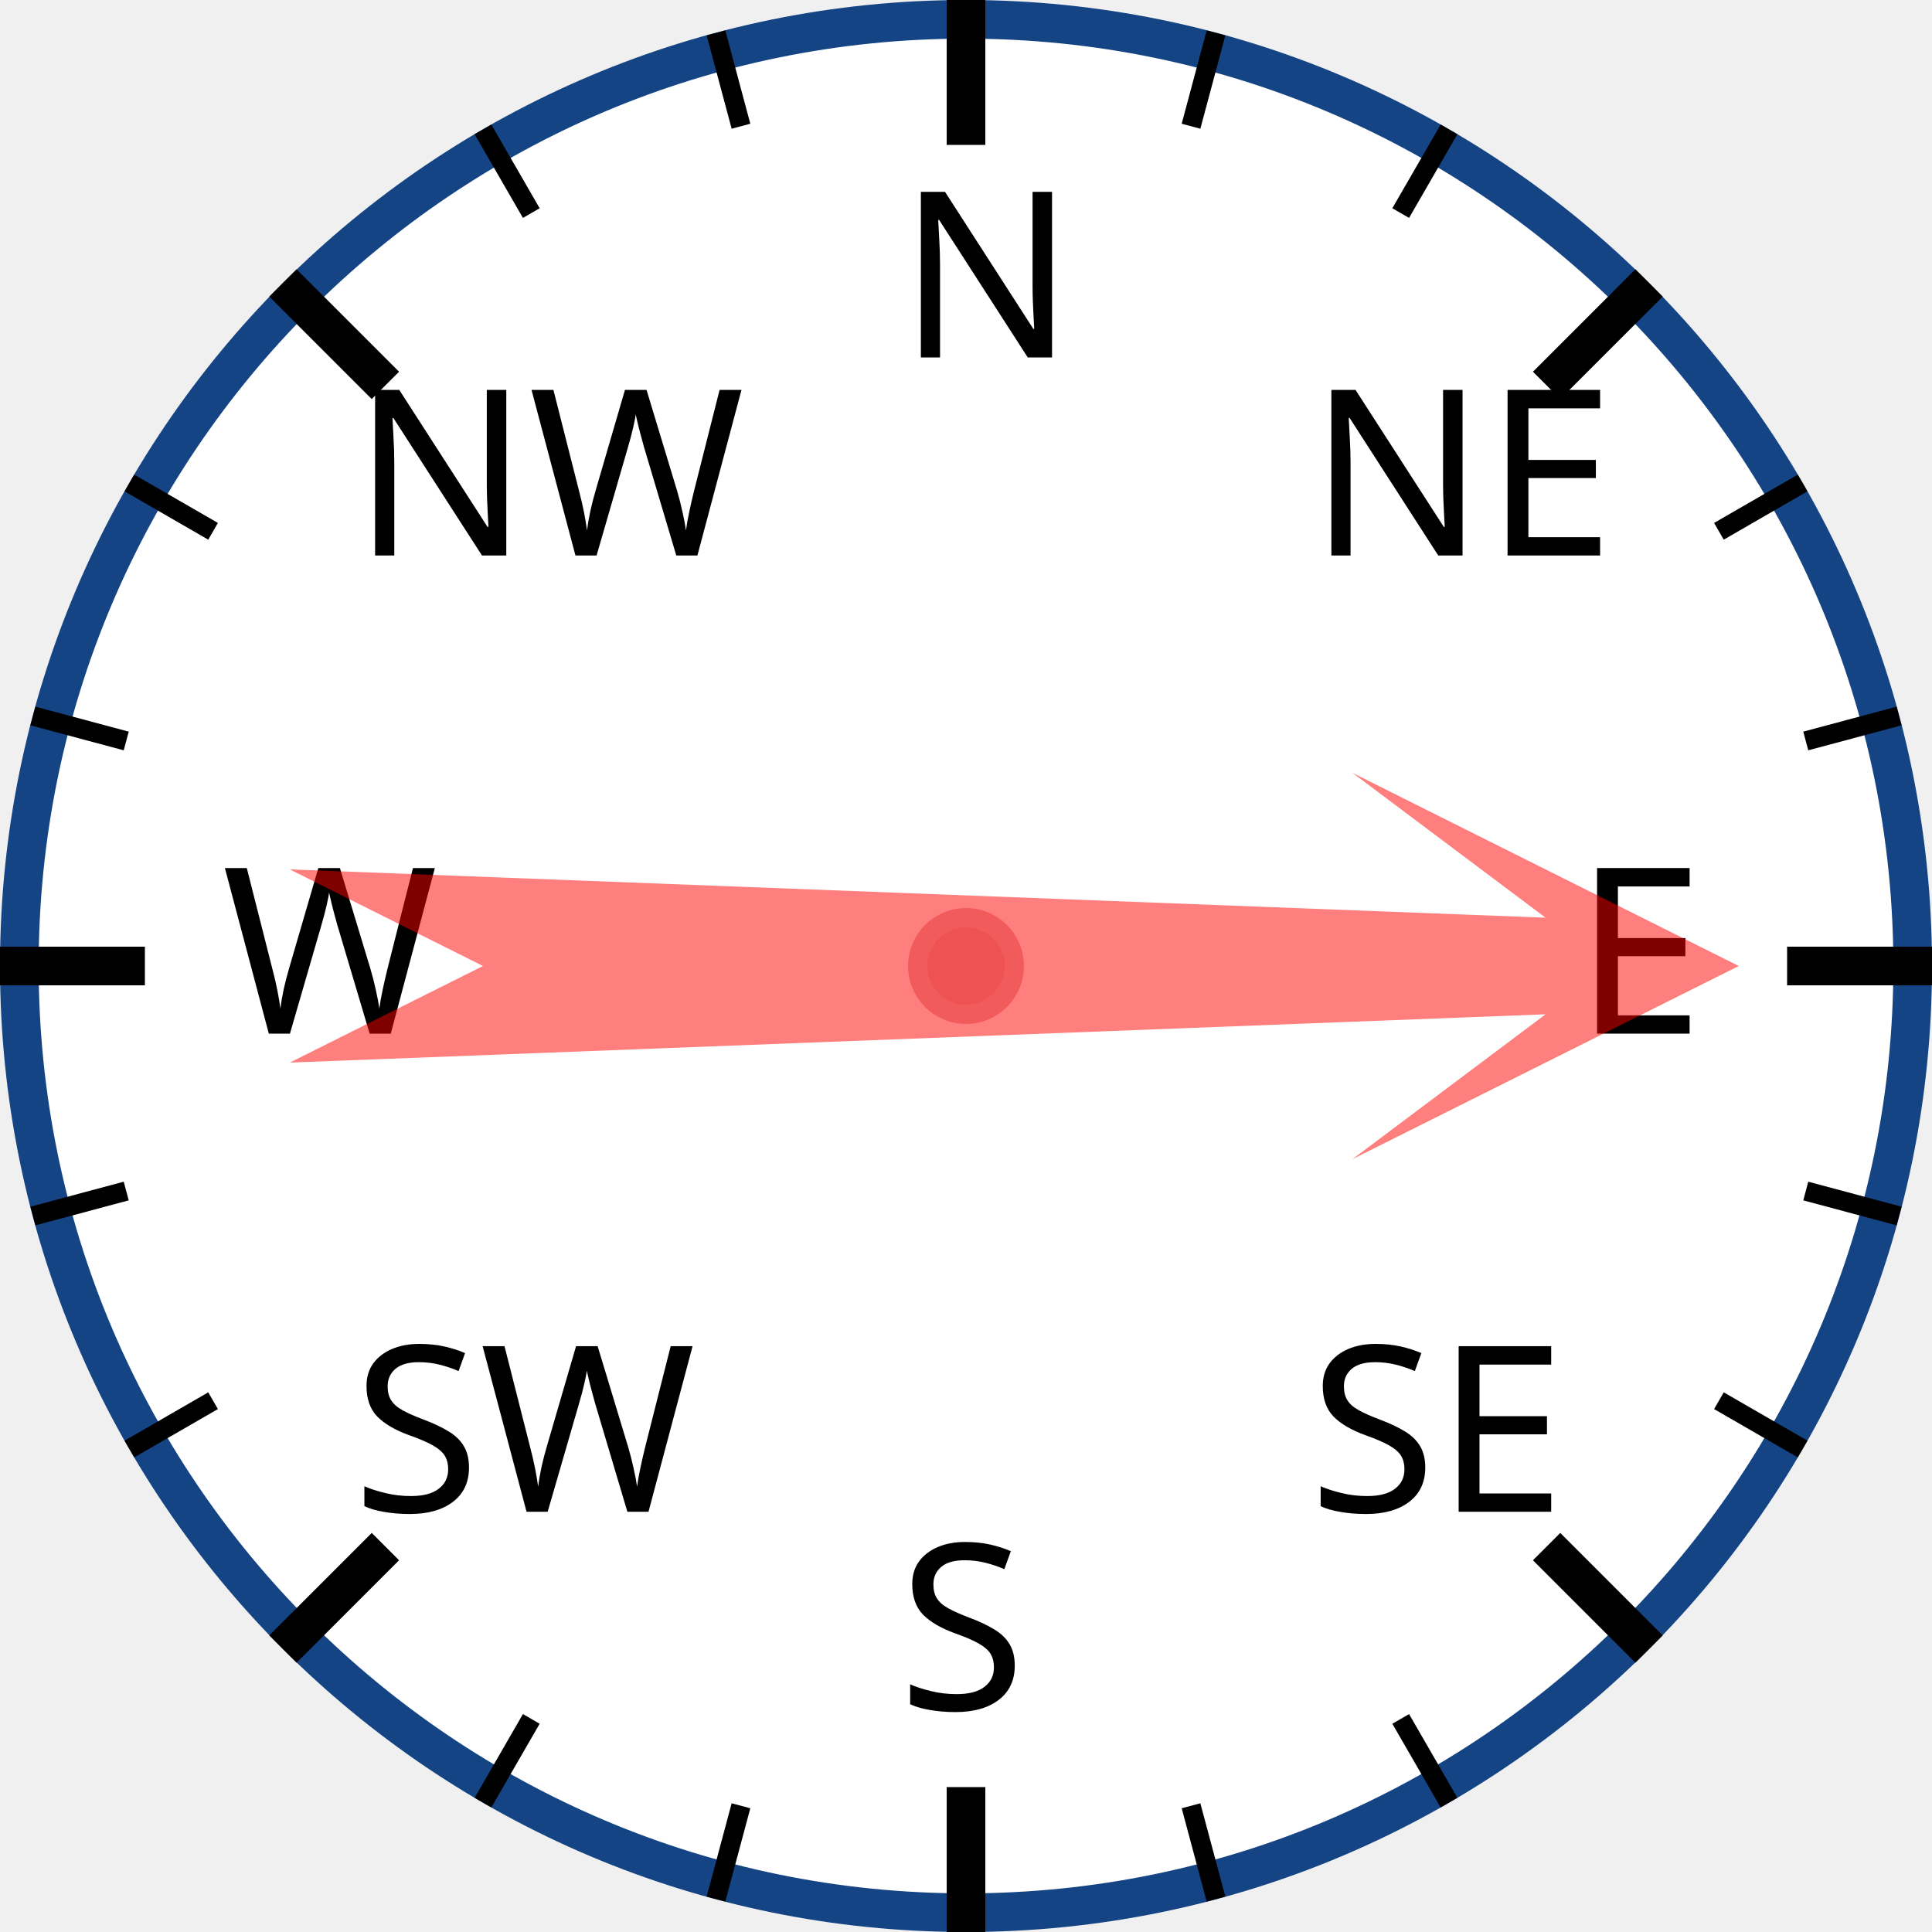
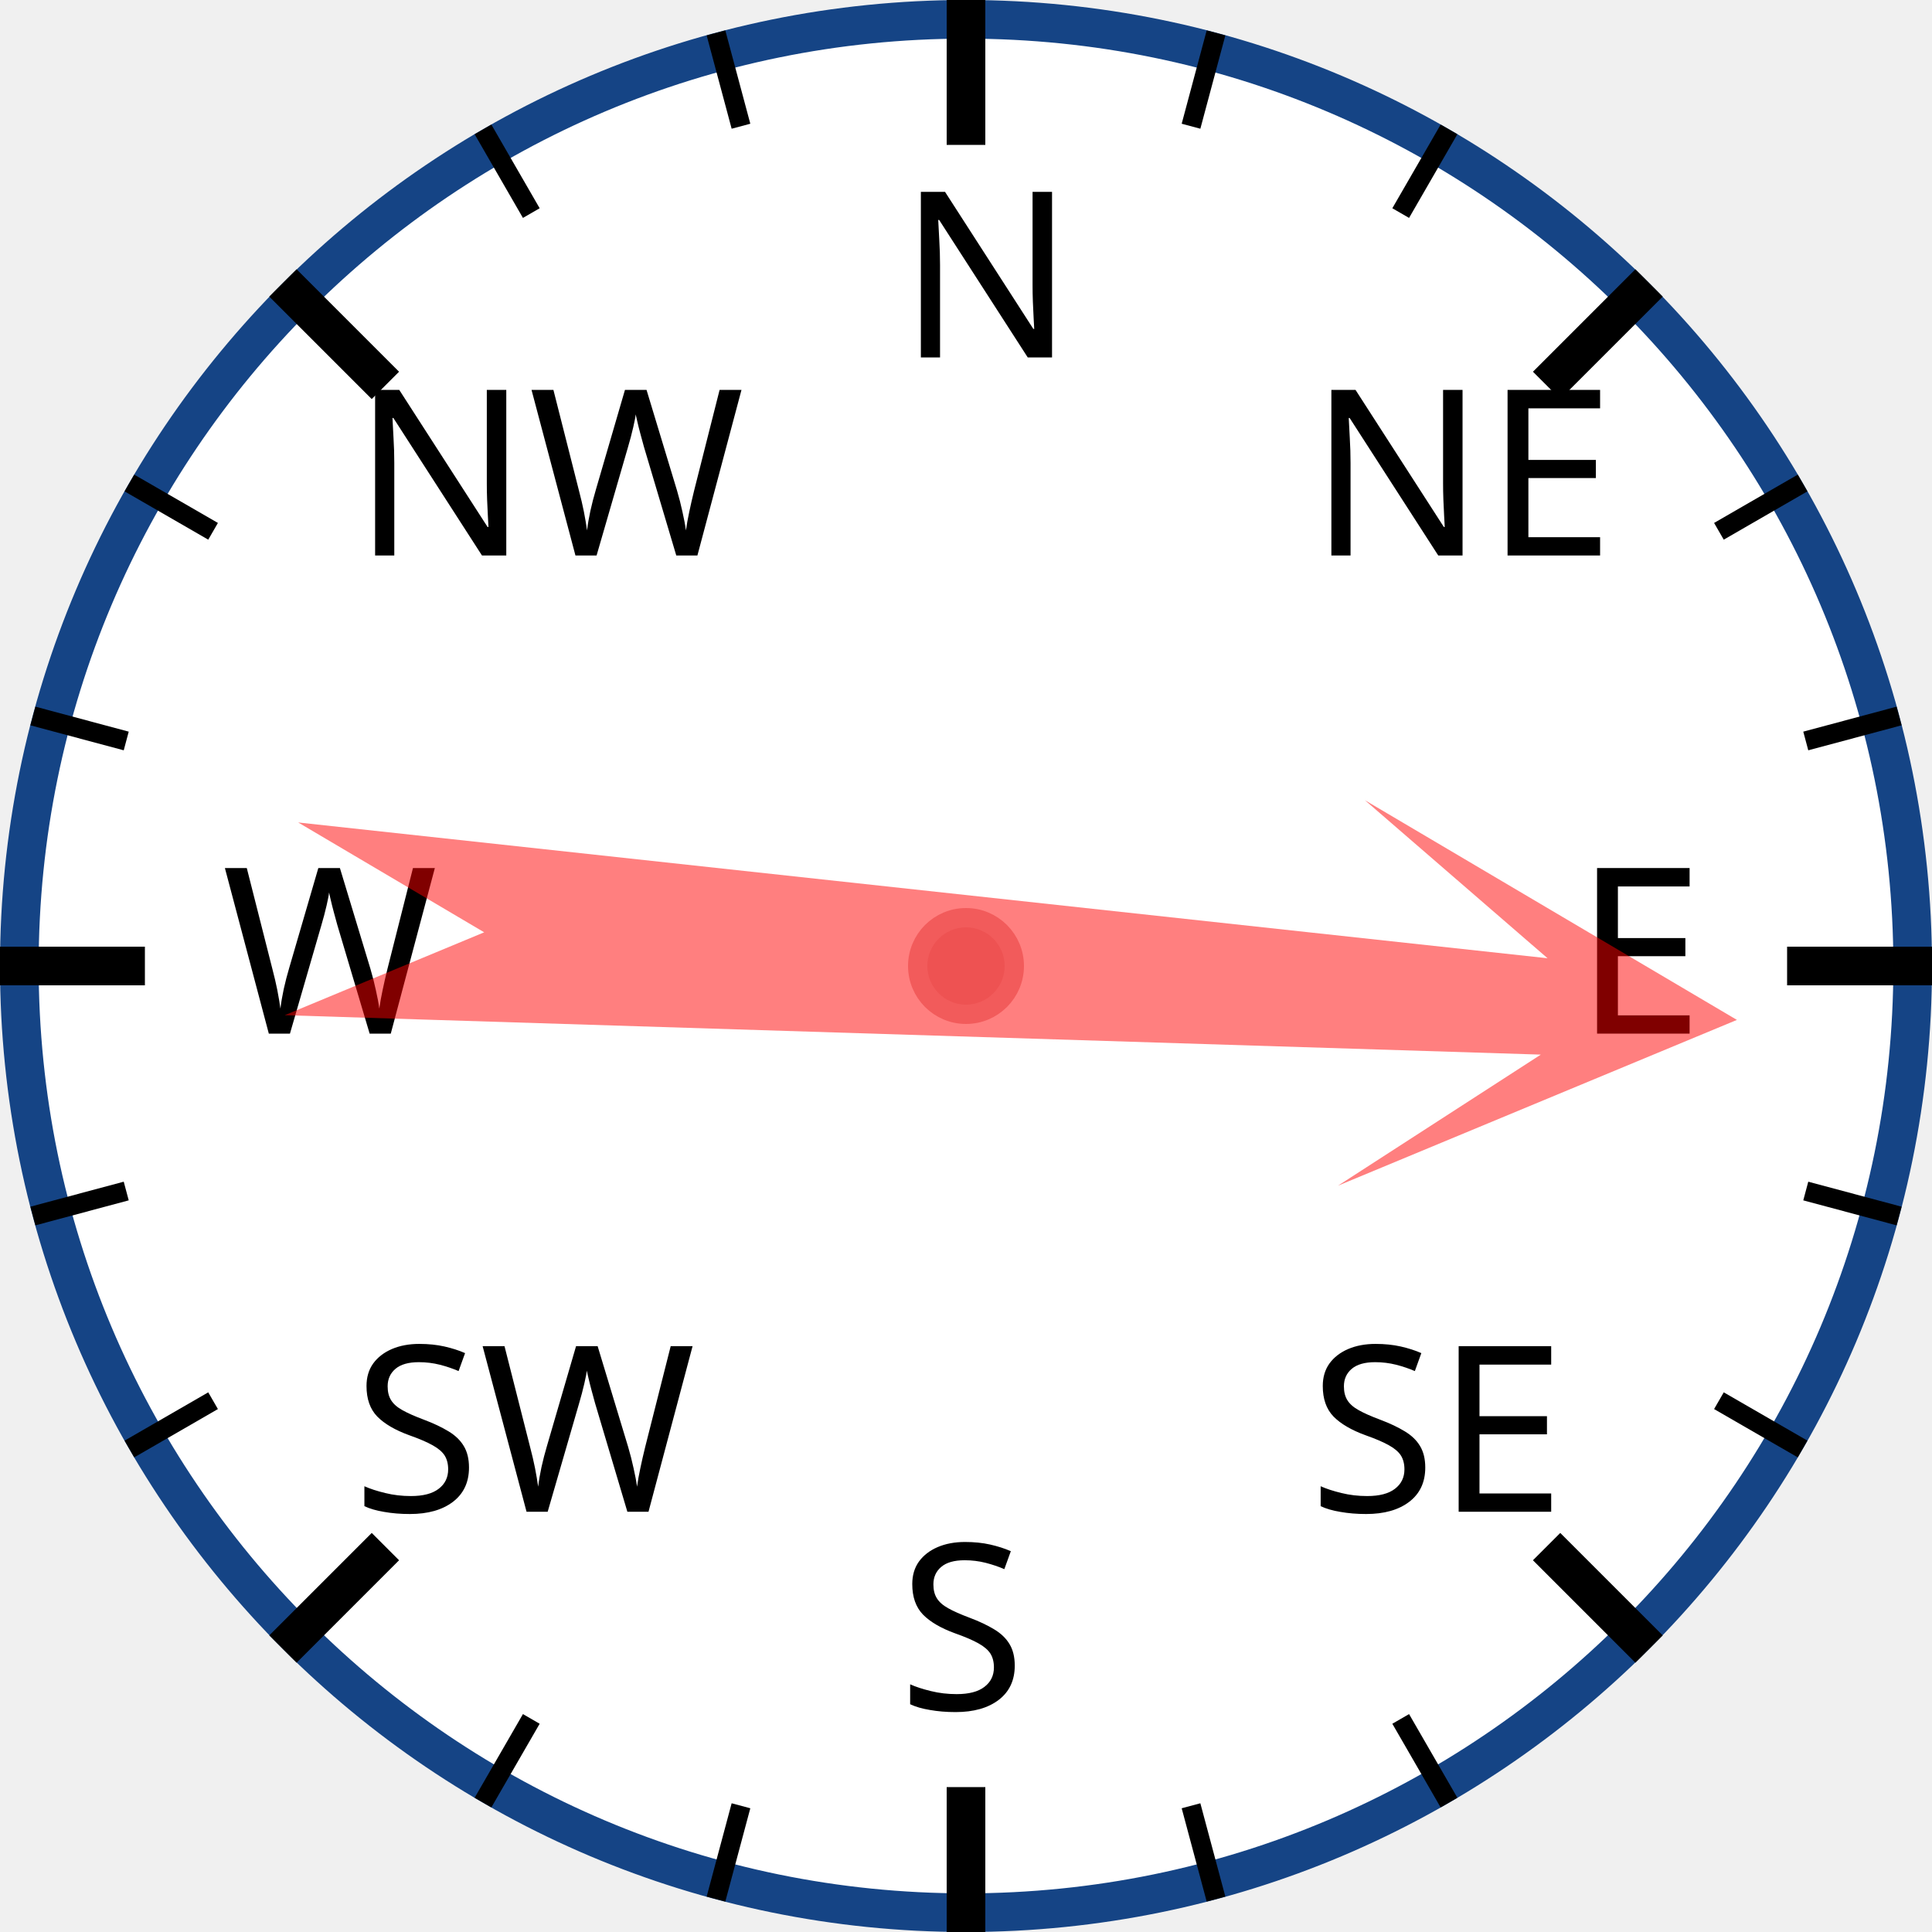
<svg xmlns="http://www.w3.org/2000/svg" width="120px" height="120px" viewBox="0 0 200 200">
  <circle cx="100" cy="100" r="98" style="fill: white; stroke: #154485; stroke-width: 4;" />
  <text x="93.0" y="37.0" style="font-family: sans-serif; font-size: 18pt;">N</text>
  <line x1="100.0" y1="0.0" x2="100.0" y2="15.0" style="stroke: black; stroke-width: 4;" />
  <line x1="74.118" y1="3.407" x2="76.706" y2="13.067" style="stroke: black; stroke-width: 2;" />
  <line x1="50" y1="13.397" x2="55" y2="22.058" style="stroke: black; stroke-width: 2;" />
  <text x="36.503" y="57.503" style="font-family: sans-serif; font-size: 18pt;">NW</text>
  <line x1="29.289" y1="29.289" x2="39.896" y2="39.896" style="stroke: black; stroke-width: 4;" />
  <line x1="13.397" y1="50" x2="22.058" y2="55" style="stroke: black; stroke-width: 2;" />
  <line x1="3.407" y1="74.118" x2="13.067" y2="76.706" style="stroke: black; stroke-width: 2;" />
  <text x="23.0" y="107.0" style="font-family: sans-serif; font-size: 18pt;">W</text>
  <line x1="0.0" y1="100.0" x2="15.0" y2="100.0" style="stroke: black; stroke-width: 4;" />
  <line x1="3.407" y1="125.882" x2="13.067" y2="123.294" style="stroke: black; stroke-width: 2;" />
  <line x1="13.397" y1="150" x2="22.058" y2="145" style="stroke: black; stroke-width: 2;" />
  <text x="36.503" y="156.497" style="font-family: sans-serif; font-size: 18pt;">SW</text>
  <line x1="29.289" y1="170.711" x2="39.896" y2="160.104" style="stroke: black; stroke-width: 4;" />
  <line x1="50" y1="186.603" x2="55" y2="177.942" style="stroke: black; stroke-width: 2;" />
  <line x1="74.118" y1="196.593" x2="76.706" y2="186.933" style="stroke: black; stroke-width: 2;" />
  <text x="93" y="177.0" style="font-family: sans-serif; font-size: 18pt;">S</text>
  <line x1="100" y1="200.0" x2="100" y2="185.0" style="stroke: black; stroke-width: 4;" />
  <line x1="125.882" y1="196.593" x2="123.294" y2="186.933" style="stroke: black; stroke-width: 2;" />
  <line x1="150.0" y1="186.603" x2="145.0" y2="177.942" style="stroke: black; stroke-width: 2;" />
  <text x="135.497" y="156.497" style="font-family: sans-serif; font-size: 18pt;">SE</text>
  <line x1="170.711" y1="170.711" x2="160.104" y2="160.104" style="stroke: black; stroke-width: 4;" />
  <line x1="186.603" y1="150" x2="177.942" y2="145" style="stroke: black; stroke-width: 2;" />
  <line x1="196.593" y1="125.882" x2="186.933" y2="123.294" style="stroke: black; stroke-width: 2;" />
  <text x="163.0" y="107" style="font-family: sans-serif; font-size: 18pt;">E</text>
  <line x1="200.0" y1="100" x2="185.0" y2="100" style="stroke: black; stroke-width: 4;" />
  <line x1="196.593" y1="74.118" x2="186.933" y2="76.706" style="stroke: black; stroke-width: 2;" />
  <line x1="186.603" y1="50" x2="177.942" y2="55" style="stroke: black; stroke-width: 2;" />
  <text x="135.497" y="57.503" style="font-family: sans-serif; font-size: 18pt;">NE</text>
  <line x1="170.711" y1="29.289" x2="160.104" y2="39.896" style="stroke: black; stroke-width: 4;" />
  <line x1="150" y1="13.397" x2="145" y2="22.058" style="stroke: black; stroke-width: 2;" />
  <line x1="125.882" y1="3.407" x2="123.294" y2="13.067" style="stroke: black; stroke-width: 2;" />
-   <polygon points="100 20 120 60 105 40 110 170 100 150 90 170 95 40 80 60" style="fill: red; fill-opacity: 0.5;" transform="rotate(90,100,100)" />
+   <polygon points="100 20 120 60 105 40 110 170 100 150 90 170 95 40 80 60" style="fill: red; fill-opacity: 0.5;" transform="rotate(94,100,100)" />
  <circle cx="100" cy="100" r="5" style="fill: #EE5252; stroke: #F25B5B; stroke-width: 2;" />
</svg>
